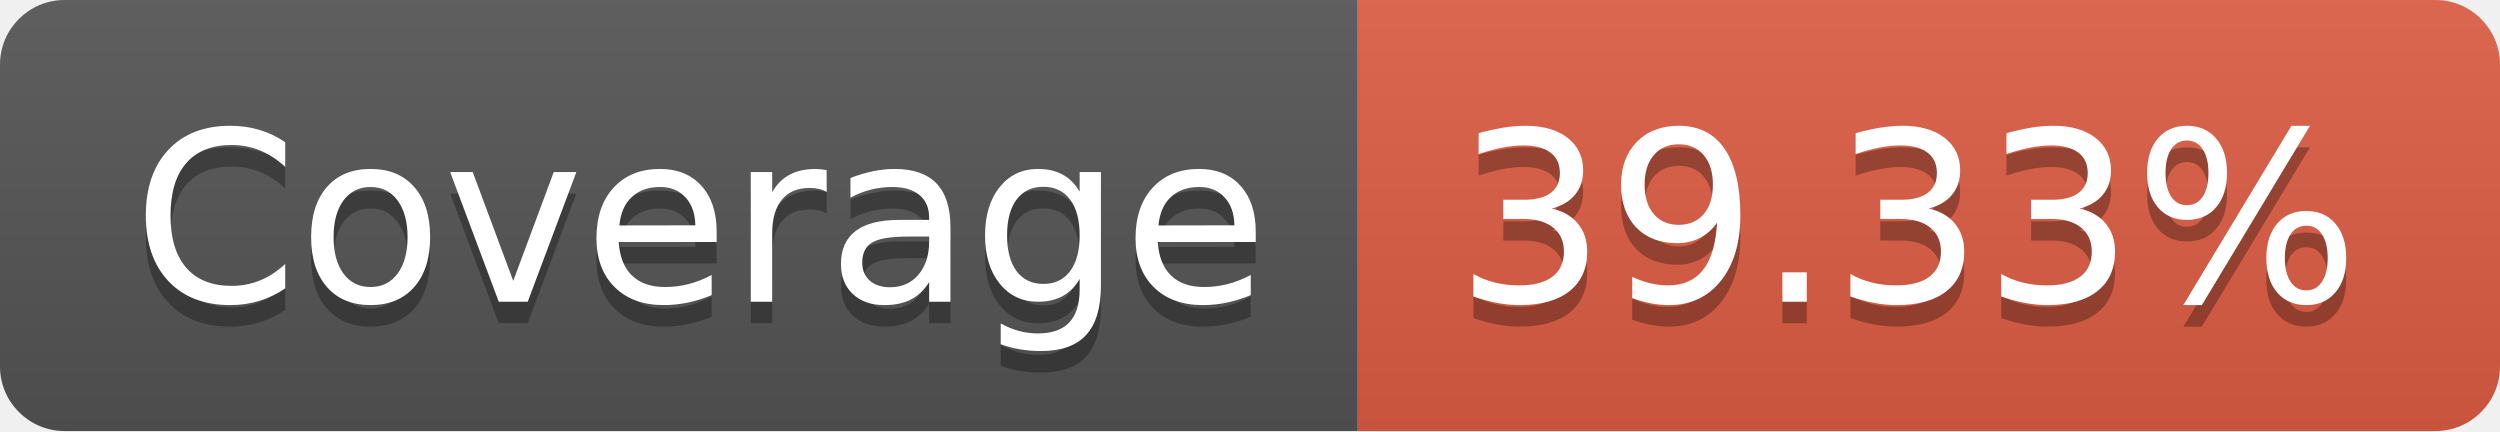
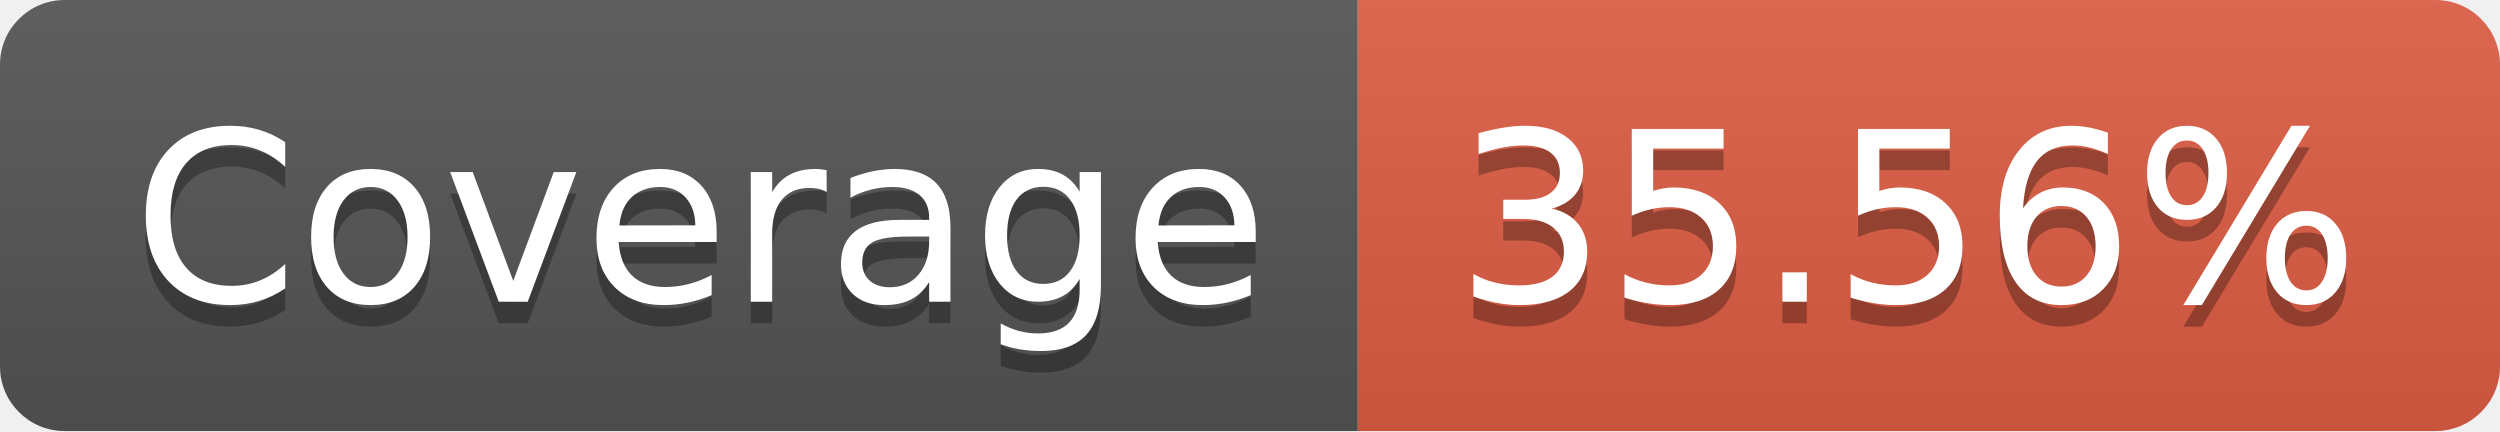
<svg xmlns="http://www.w3.org/2000/svg" width="116" height="20">
  <linearGradient id="b" x2="0" y2="100%">
    <stop offset="0" stop-color="#bbb" stop-opacity=".1" />
    <stop offset="1" stop-opacity=".1" />
  </linearGradient>
  <clipPath id="a">
    <rect width="116" height="20" rx="3" fill="#fff" />
  </clipPath>
  <g clip-path="url(#a)">
    <path fill="#555" d="M0 0h63v20H0z" />
    <path fill="#e05d44" d="M63 0h53v20H63z" />
    <path fill="url(#b)" d="M0 0h116v20H0z" />
  </g>
  <g fill="#fff" text-anchor="middle" font-family="DejaVu Sans,Verdana,Geneva,sans-serif" font-size="110">
    <text x="325" y="150" fill="#010101" fill-opacity=".3" transform="scale(.1)" textLength="530">Coverage</text>
    <text x="325" y="140" transform="scale(.1)" textLength="530">Coverage</text>
-     <text x="885" y="150" fill="#010101" fill-opacity=".3" transform="scale(.1)" textLength="430">39.33%</text>
-     <text x="885" y="140" transform="scale(.1)" textLength="430">39.33%</text>
+     <text x="885" y="150" fill="#010101" fill-opacity=".3" transform="scale(.1)" textLength="430">35.56%</text>
+     <text x="885" y="140" transform="scale(.1)" textLength="430">35.56%</text>
  </g>
</svg>
